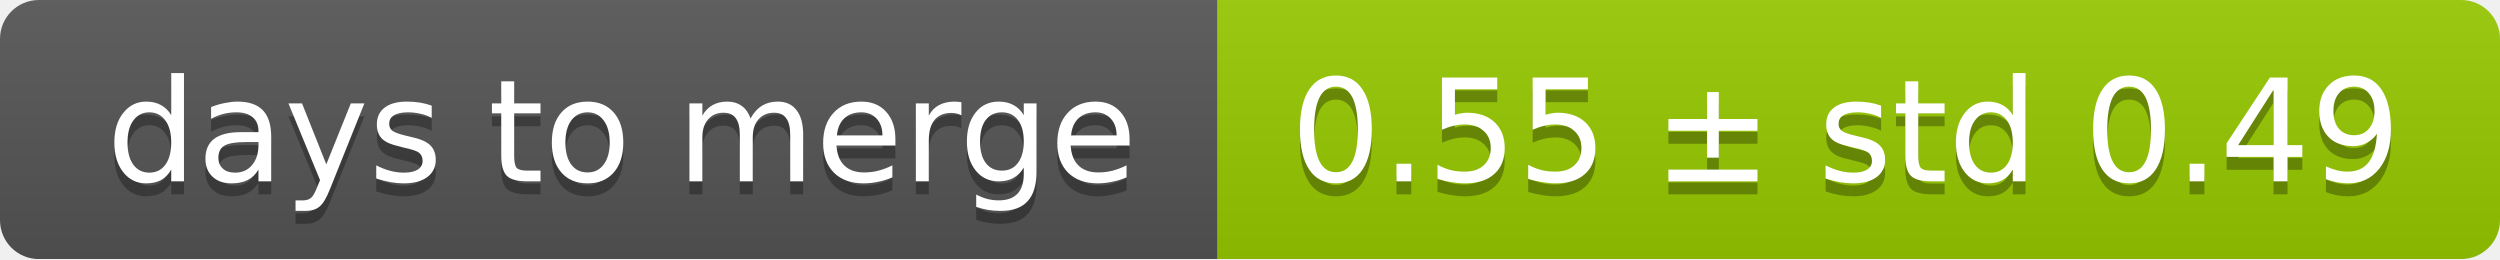
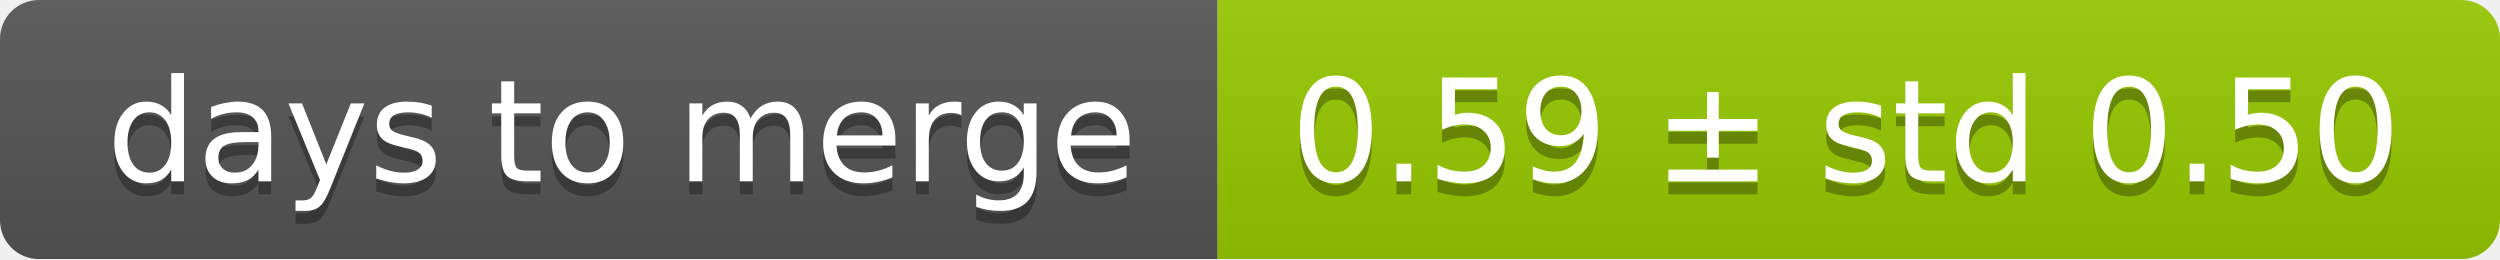
<svg xmlns="http://www.w3.org/2000/svg" width="193" height="20">
  <linearGradient id="smooth" x2="0" y2="100%">
    <stop offset="0" stop-color="#bbb" stop-opacity=".1" />
    <stop offset="1" stop-opacity=".1" />
  </linearGradient>
  <mask id="round">
    <rect width="193" height="20" rx="3" fill="#fff" />
  </mask>
  <g mask="url(#round)">
    <rect width="94" height="20" fill="#555" />
    <rect x="94" width="99" height="20" fill="#97ca00" />
    <rect width="193" height="20" fill="url(#smooth)" />
  </g>
  <g fill="#fff" text-anchor="middle" font-family="DejaVu Sans,Verdana,Geneva,sans-serif" font-size="11">
    <text x="48" y="15" fill="#010101" fill-opacity=".3">days to merge</text>
    <text x="48" y="14">days to merge</text>
-     <text x="142.5" y="15" fill="#010101" fill-opacity=".3">0.55 ± std 0.49</text>
-     <text x="142.5" y="14">0.55 ± std 0.49</text>
+     <text x="142.5" y="15" fill="#010101" fill-opacity=".3">0.59 ± std 0.50</text>
+     <text x="142.5" y="14">0.59 ± std 0.50</text>
  </g>
</svg>
